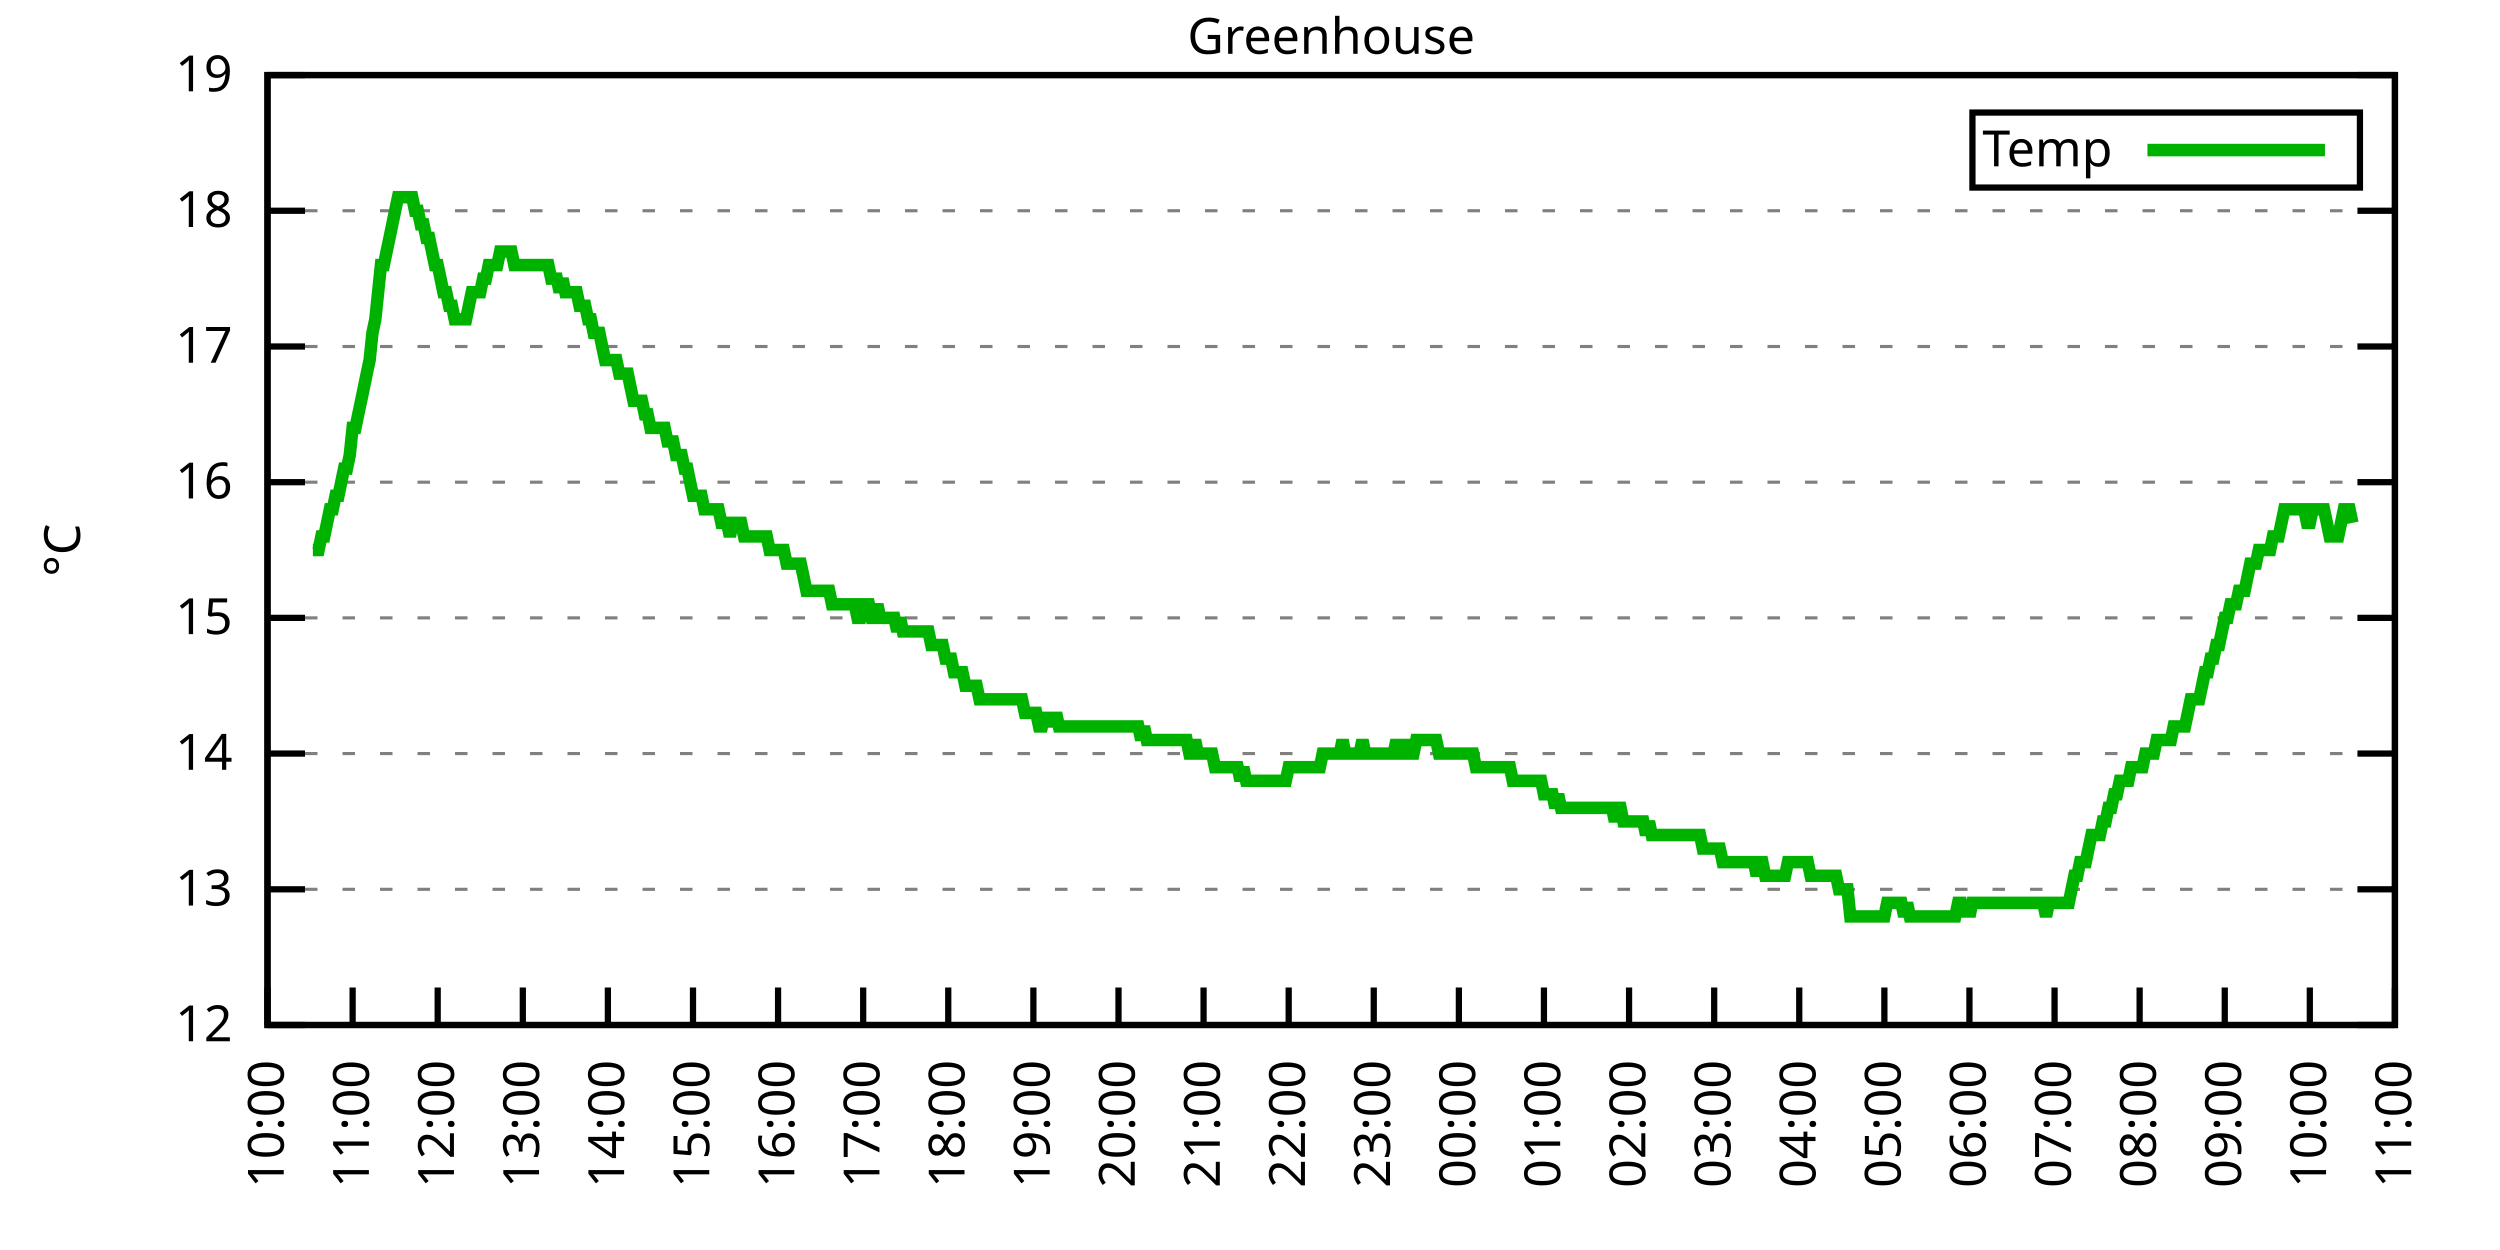
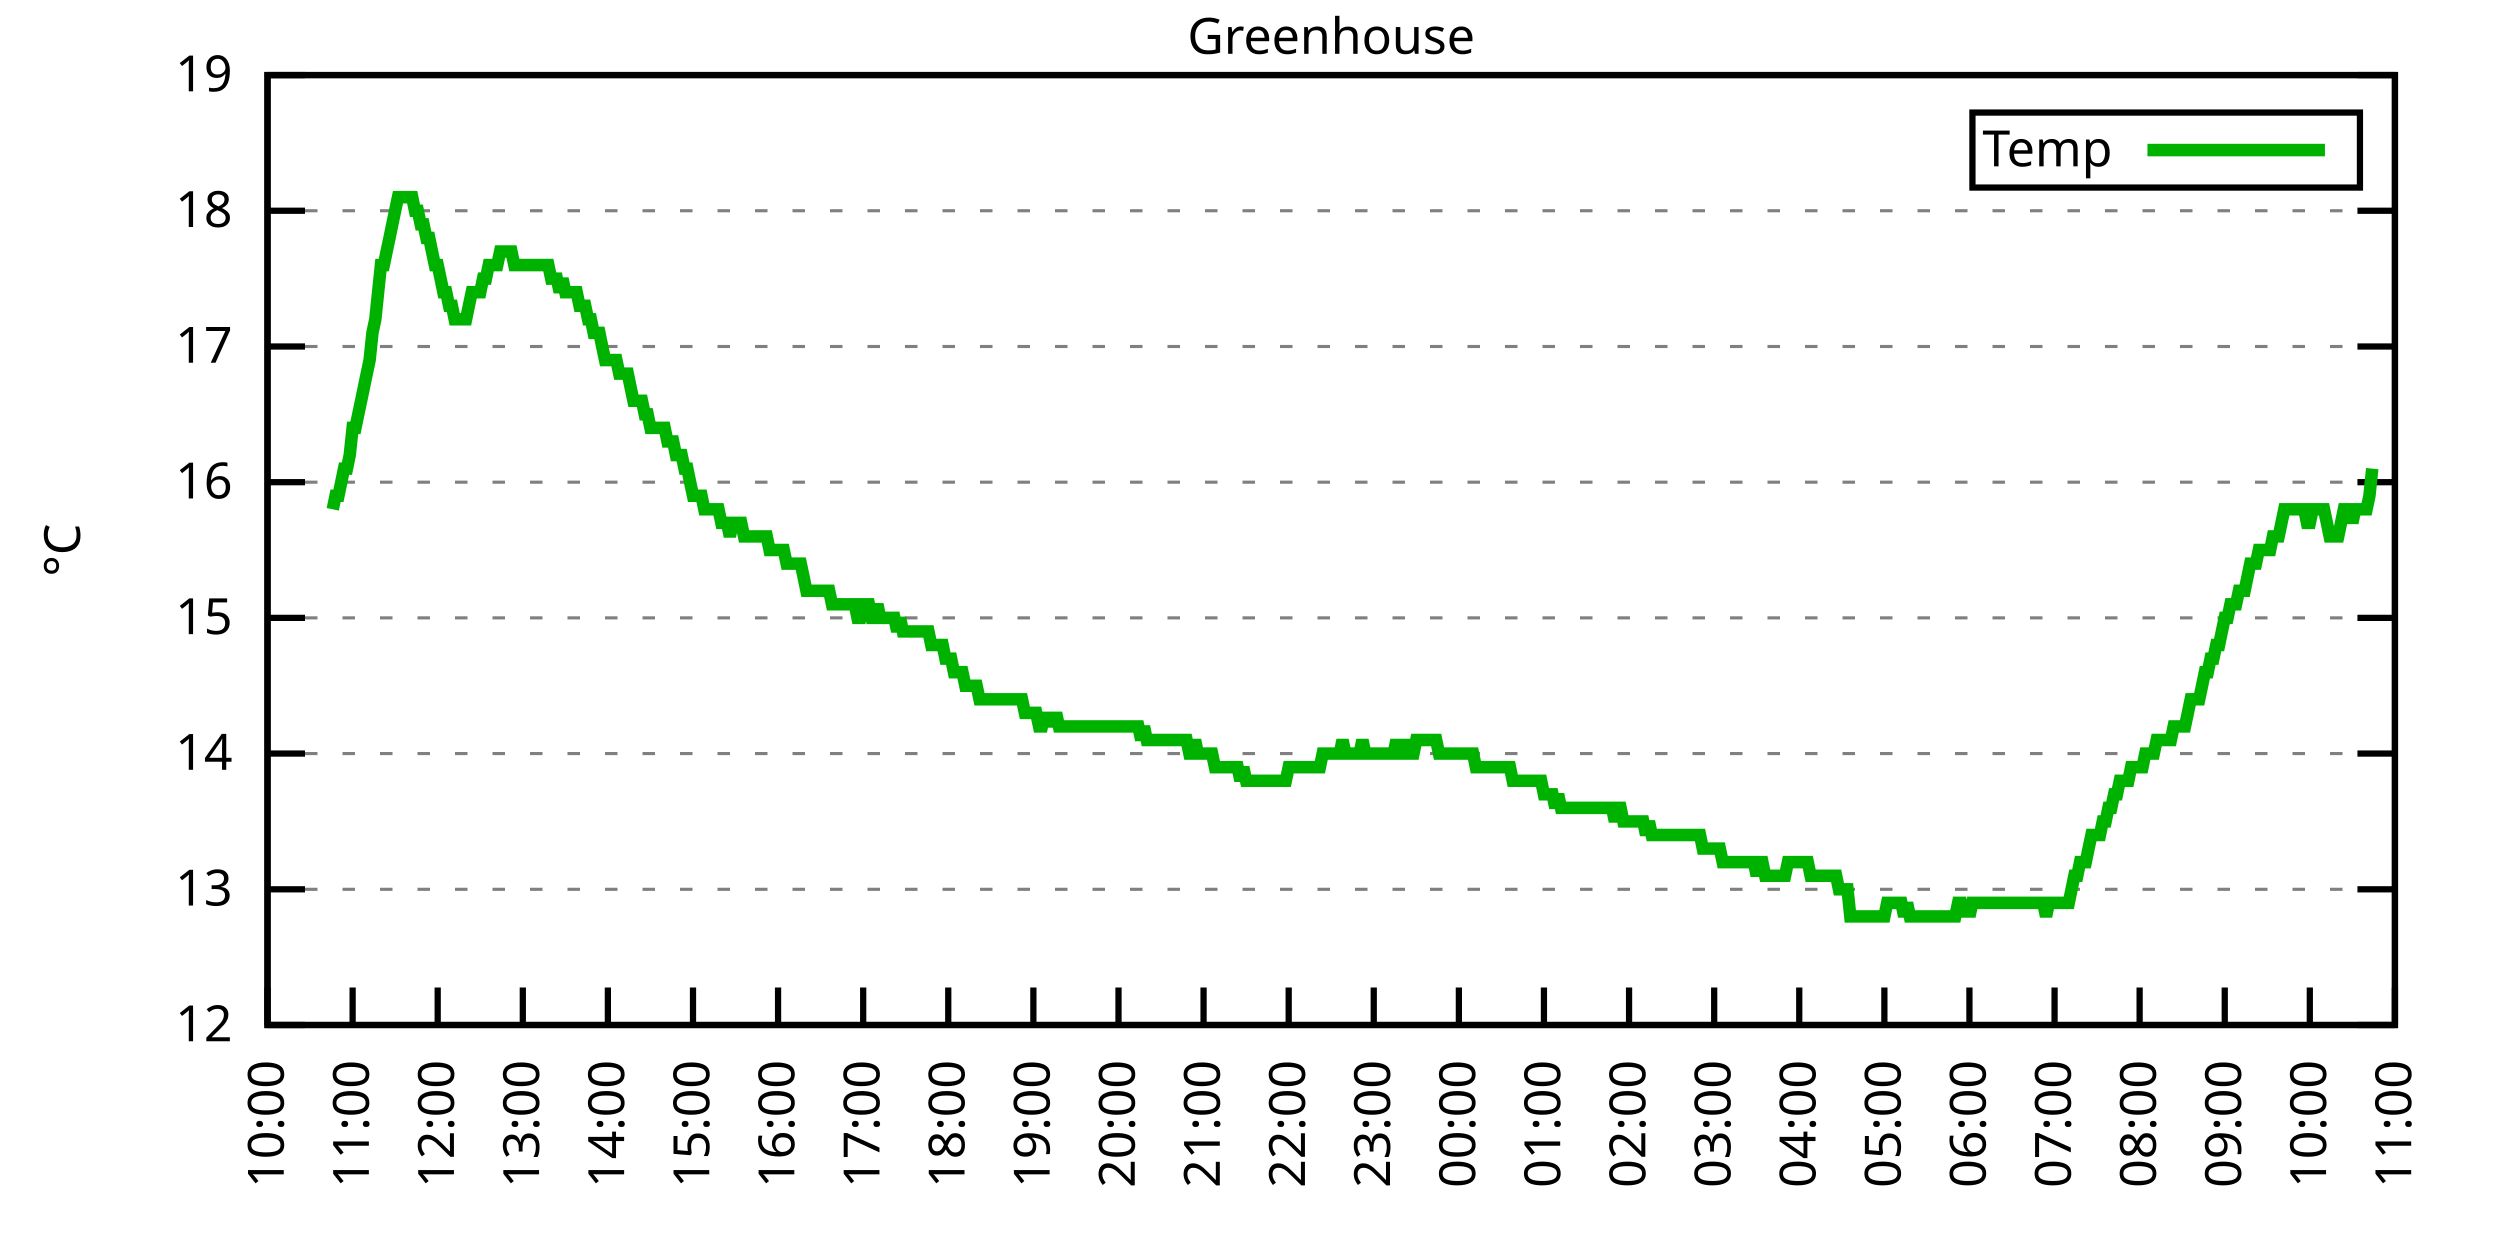
<svg xmlns="http://www.w3.org/2000/svg" xmlns:xlink="http://www.w3.org/1999/xlink" width="400" height="200" viewBox="0 0 400 200">
  <g id="gnuplot_canvas">
    <rect x="0" y="0" width="400" height="200" fill="none" />
    <defs>
      <circle id="gpDot" r="0.5" stroke-width="0.5" stroke="currentColor" />
      <path id="gpPt0" stroke-width="0.333" stroke="currentColor" d="M-1,0 h2 M0,-1 v2" />
      <path id="gpPt1" stroke-width="0.333" stroke="currentColor" d="M-1,-1 L1,1 M1,-1 L-1,1" />
      <path id="gpPt2" stroke-width="0.333" stroke="currentColor" d="M-1,0 L1,0 M0,-1 L0,1 M-1,-1 L1,1 M-1,1 L1,-1" />
      <rect id="gpPt3" stroke-width="0.333" stroke="currentColor" x="-1" y="-1" width="2" height="2" />
      <rect id="gpPt4" stroke-width="0.333" stroke="currentColor" fill="currentColor" x="-1" y="-1" width="2" height="2" />
      <circle id="gpPt5" stroke-width="0.333" stroke="currentColor" cx="0" cy="0" r="1" />
      <use xlink:href="#gpPt5" id="gpPt6" fill="currentColor" stroke="none" />
      <path id="gpPt7" stroke-width="0.333" stroke="currentColor" d="M0,-1.33 L-1.33,0.67 L1.33,0.67 z" />
      <use xlink:href="#gpPt7" id="gpPt8" fill="currentColor" stroke="none" />
      <use xlink:href="#gpPt7" id="gpPt9" stroke="currentColor" transform="rotate(180)" />
      <use xlink:href="#gpPt9" id="gpPt10" fill="currentColor" stroke="none" />
      <use xlink:href="#gpPt3" id="gpPt11" stroke="currentColor" transform="rotate(45)" />
      <use xlink:href="#gpPt11" id="gpPt12" fill="currentColor" stroke="none" />
      <path id="gpPt13" stroke-width="0.333" stroke="currentColor" d="M0,1.330 L1.265,0.411 L0.782,-1.067 L-0.782,-1.076 L-1.265,0.411 z" />
      <use xlink:href="#gpPt13" id="gpPt14" fill="currentColor" stroke="none" />
      <filter id="textbox" filterUnits="objectBoundingBox" x="0" y="0" height="1" width="1">
        <feFlood flood-color="white" flood-opacity="1" result="bgnd" />
        <feComposite in="SourceGraphic" in2="bgnd" operator="atop" />
      </filter>
      <filter id="greybox" filterUnits="objectBoundingBox" x="0" y="0" height="1" width="1">
        <feFlood flood-color="lightgrey" flood-opacity="1" result="grey" />
        <feComposite in="SourceGraphic" in2="grey" operator="atop" />
      </filter>
    </defs>
    <g fill="none" color="white" stroke="currentColor" stroke-width="1.00" stroke-linecap="butt" stroke-linejoin="miter">
</g>
    <g fill="none" color="black" stroke="currentColor" stroke-width="1.00" stroke-linecap="butt" stroke-linejoin="miter">
      <g stroke="none" shape-rendering="crispEdges">
        <polygon fill="rgb(255, 255, 255)" points="42.80,164.00 383.18,164.00 383.18,12.02 42.80,12.02 " />
      </g>
    </g>
    <g fill="none" color="black" stroke="currentColor" stroke-width="1.00" stroke-linecap="butt" stroke-linejoin="miter">
</g>
    <g fill="none" color="black" stroke="black" stroke-width="0.50" stroke-linecap="butt" stroke-linejoin="miter">
</g>
    <g fill="none" color="gray" stroke="currentColor" stroke-width="0.50" stroke-linecap="butt" stroke-linejoin="miter">
      <path stroke="gray" stroke-dasharray="2,4" class="gridline" d="M42.80,164.00 L383.19,164.00  " />
    </g>
    <g fill="none" color="gray" stroke="gray" stroke-width="1.00" stroke-linecap="butt" stroke-linejoin="miter">
</g>
    <g fill="none" color="black" stroke="currentColor" stroke-width="1.00" stroke-linecap="butt" stroke-linejoin="miter">
      <path stroke="black" d="M42.80,164.00 L48.80,164.00 M383.19,164.00 L377.19,164.00  " />
      <g transform="translate(37.20,166.60)" stroke="none" fill="black" font-family="Sans" font-size="8.00" text-anchor="end">
        <text>
          <tspan font-family="Sans"> 12</tspan>
        </text>
      </g>
    </g>
    <g fill="none" color="black" stroke="currentColor" stroke-width="1.00" stroke-linecap="butt" stroke-linejoin="miter">
</g>
    <g fill="none" color="black" stroke="black" stroke-width="0.50" stroke-linecap="butt" stroke-linejoin="miter">
</g>
    <g fill="none" color="gray" stroke="currentColor" stroke-width="0.50" stroke-linecap="butt" stroke-linejoin="miter">
      <path stroke="gray" stroke-dasharray="2,4" class="gridline" d="M42.80,142.29 L383.19,142.29  " />
    </g>
    <g fill="none" color="gray" stroke="gray" stroke-width="1.00" stroke-linecap="butt" stroke-linejoin="miter">
</g>
    <g fill="none" color="black" stroke="currentColor" stroke-width="1.00" stroke-linecap="butt" stroke-linejoin="miter">
      <path stroke="black" d="M42.80,142.29 L48.80,142.29 M383.19,142.29 L377.19,142.29  " />
      <g transform="translate(37.20,144.89)" stroke="none" fill="black" font-family="Sans" font-size="8.00" text-anchor="end">
        <text>
          <tspan font-family="Sans"> 13</tspan>
        </text>
      </g>
    </g>
    <g fill="none" color="black" stroke="currentColor" stroke-width="1.00" stroke-linecap="butt" stroke-linejoin="miter">
</g>
    <g fill="none" color="black" stroke="black" stroke-width="0.50" stroke-linecap="butt" stroke-linejoin="miter">
</g>
    <g fill="none" color="gray" stroke="currentColor" stroke-width="0.50" stroke-linecap="butt" stroke-linejoin="miter">
      <path stroke="gray" stroke-dasharray="2,4" class="gridline" d="M42.80,120.57 L383.19,120.57  " />
    </g>
    <g fill="none" color="gray" stroke="gray" stroke-width="1.00" stroke-linecap="butt" stroke-linejoin="miter">
</g>
    <g fill="none" color="black" stroke="currentColor" stroke-width="1.00" stroke-linecap="butt" stroke-linejoin="miter">
      <path stroke="black" d="M42.80,120.57 L48.80,120.57 M383.19,120.57 L377.19,120.57  " />
      <g transform="translate(37.20,123.17)" stroke="none" fill="black" font-family="Sans" font-size="8.00" text-anchor="end">
        <text>
          <tspan font-family="Sans"> 14</tspan>
        </text>
      </g>
    </g>
    <g fill="none" color="black" stroke="currentColor" stroke-width="1.00" stroke-linecap="butt" stroke-linejoin="miter">
</g>
    <g fill="none" color="black" stroke="black" stroke-width="0.50" stroke-linecap="butt" stroke-linejoin="miter">
</g>
    <g fill="none" color="gray" stroke="currentColor" stroke-width="0.50" stroke-linecap="butt" stroke-linejoin="miter">
      <path stroke="gray" stroke-dasharray="2,4" class="gridline" d="M42.80,98.86 L383.19,98.86  " />
    </g>
    <g fill="none" color="gray" stroke="gray" stroke-width="1.00" stroke-linecap="butt" stroke-linejoin="miter">
</g>
    <g fill="none" color="black" stroke="currentColor" stroke-width="1.00" stroke-linecap="butt" stroke-linejoin="miter">
      <path stroke="black" d="M42.80,98.86 L48.80,98.86 M383.19,98.86 L377.19,98.86  " />
      <g transform="translate(37.20,101.46)" stroke="none" fill="black" font-family="Sans" font-size="8.00" text-anchor="end">
        <text>
          <tspan font-family="Sans"> 15</tspan>
        </text>
      </g>
    </g>
    <g fill="none" color="black" stroke="currentColor" stroke-width="1.00" stroke-linecap="butt" stroke-linejoin="miter">
</g>
    <g fill="none" color="black" stroke="black" stroke-width="0.50" stroke-linecap="butt" stroke-linejoin="miter">
</g>
    <g fill="none" color="gray" stroke="currentColor" stroke-width="0.50" stroke-linecap="butt" stroke-linejoin="miter">
      <path stroke="gray" stroke-dasharray="2,4" class="gridline" d="M42.80,77.15 L383.19,77.15  " />
    </g>
    <g fill="none" color="gray" stroke="gray" stroke-width="1.00" stroke-linecap="butt" stroke-linejoin="miter">
</g>
    <g fill="none" color="black" stroke="currentColor" stroke-width="1.00" stroke-linecap="butt" stroke-linejoin="miter">
      <path stroke="black" d="M42.80,77.15 L48.80,77.15 M383.19,77.15 L377.19,77.15  " />
      <g transform="translate(37.20,79.75)" stroke="none" fill="black" font-family="Sans" font-size="8.00" text-anchor="end">
        <text>
          <tspan font-family="Sans"> 16</tspan>
        </text>
      </g>
    </g>
    <g fill="none" color="black" stroke="currentColor" stroke-width="1.00" stroke-linecap="butt" stroke-linejoin="miter">
</g>
    <g fill="none" color="black" stroke="black" stroke-width="0.50" stroke-linecap="butt" stroke-linejoin="miter">
</g>
    <g fill="none" color="gray" stroke="currentColor" stroke-width="0.50" stroke-linecap="butt" stroke-linejoin="miter">
      <path stroke="gray" stroke-dasharray="2,4" class="gridline" d="M42.80,55.44 L383.19,55.44  " />
    </g>
    <g fill="none" color="gray" stroke="gray" stroke-width="1.00" stroke-linecap="butt" stroke-linejoin="miter">
</g>
    <g fill="none" color="black" stroke="currentColor" stroke-width="1.00" stroke-linecap="butt" stroke-linejoin="miter">
      <path stroke="black" d="M42.80,55.44 L48.80,55.44 M383.19,55.44 L377.19,55.44  " />
      <g transform="translate(37.20,58.04)" stroke="none" fill="black" font-family="Sans" font-size="8.00" text-anchor="end">
        <text>
          <tspan font-family="Sans"> 17</tspan>
        </text>
      </g>
    </g>
    <g fill="none" color="black" stroke="currentColor" stroke-width="1.00" stroke-linecap="butt" stroke-linejoin="miter">
</g>
    <g fill="none" color="black" stroke="black" stroke-width="0.50" stroke-linecap="butt" stroke-linejoin="miter">
</g>
    <g fill="none" color="gray" stroke="currentColor" stroke-width="0.50" stroke-linecap="butt" stroke-linejoin="miter">
      <path stroke="gray" stroke-dasharray="2,4" class="gridline" d="M42.80,33.72 L383.19,33.72  " />
    </g>
    <g fill="none" color="gray" stroke="gray" stroke-width="1.00" stroke-linecap="butt" stroke-linejoin="miter">
</g>
    <g fill="none" color="black" stroke="currentColor" stroke-width="1.00" stroke-linecap="butt" stroke-linejoin="miter">
      <path stroke="black" d="M42.80,33.72 L48.80,33.72 M383.19,33.72 L377.19,33.72  " />
      <g transform="translate(37.20,36.32)" stroke="none" fill="black" font-family="Sans" font-size="8.00" text-anchor="end">
        <text>
          <tspan font-family="Sans"> 18</tspan>
        </text>
      </g>
    </g>
    <g fill="none" color="black" stroke="currentColor" stroke-width="1.00" stroke-linecap="butt" stroke-linejoin="miter">
</g>
    <g fill="none" color="black" stroke="black" stroke-width="0.50" stroke-linecap="butt" stroke-linejoin="miter">
</g>
    <g fill="none" color="gray" stroke="currentColor" stroke-width="0.50" stroke-linecap="butt" stroke-linejoin="miter">
      <path stroke="gray" stroke-dasharray="2,4" class="gridline" d="M42.80,12.01 L383.19,12.01  " />
    </g>
    <g fill="none" color="gray" stroke="gray" stroke-width="1.00" stroke-linecap="butt" stroke-linejoin="miter">
</g>
    <g fill="none" color="black" stroke="currentColor" stroke-width="1.00" stroke-linecap="butt" stroke-linejoin="miter">
      <path stroke="black" d="M42.80,12.01 L48.80,12.01 M383.19,12.01 L377.19,12.01  " />
      <g transform="translate(37.20,14.61)" stroke="none" fill="black" font-family="Sans" font-size="8.00" text-anchor="end">
        <text>
          <tspan font-family="Sans"> 19</tspan>
        </text>
      </g>
    </g>
    <g fill="none" color="black" stroke="currentColor" stroke-width="1.00" stroke-linecap="butt" stroke-linejoin="miter">
      <path stroke="black" d="M42.80,164.00 L42.80,158.00  " />
      <g transform="translate(45.40,169.60) rotate(270.00)" stroke="none" fill="black" font-family="Sans" font-size="8.00" text-anchor="end">
        <text>
          <tspan font-family="Sans">10:00</tspan>
        </text>
      </g>
    </g>
    <g fill="none" color="black" stroke="currentColor" stroke-width="1.00" stroke-linecap="butt" stroke-linejoin="miter">
      <path stroke="black" d="M56.42,164.00 L56.42,158.00  " />
      <g transform="translate(59.02,169.60) rotate(270.00)" stroke="none" fill="black" font-family="Sans" font-size="8.00" text-anchor="end">
        <text>
          <tspan font-family="Sans">11:00</tspan>
        </text>
      </g>
    </g>
    <g fill="none" color="black" stroke="currentColor" stroke-width="1.00" stroke-linecap="butt" stroke-linejoin="miter">
      <path stroke="black" d="M70.03,164.00 L70.03,158.00  " />
      <g transform="translate(72.63,169.60) rotate(270.00)" stroke="none" fill="black" font-family="Sans" font-size="8.00" text-anchor="end">
        <text>
          <tspan font-family="Sans">12:00</tspan>
        </text>
      </g>
    </g>
    <g fill="none" color="black" stroke="currentColor" stroke-width="1.00" stroke-linecap="butt" stroke-linejoin="miter">
      <path stroke="black" d="M83.65,164.00 L83.65,158.00  " />
      <g transform="translate(86.25,169.60) rotate(270.00)" stroke="none" fill="black" font-family="Sans" font-size="8.00" text-anchor="end">
        <text>
          <tspan font-family="Sans">13:00</tspan>
        </text>
      </g>
    </g>
    <g fill="none" color="black" stroke="currentColor" stroke-width="1.00" stroke-linecap="butt" stroke-linejoin="miter">
      <path stroke="black" d="M97.26,164.00 L97.26,158.00  " />
      <g transform="translate(99.86,169.60) rotate(270.00)" stroke="none" fill="black" font-family="Sans" font-size="8.00" text-anchor="end">
        <text>
          <tspan font-family="Sans">14:00</tspan>
        </text>
      </g>
    </g>
    <g fill="none" color="black" stroke="currentColor" stroke-width="1.00" stroke-linecap="butt" stroke-linejoin="miter">
      <path stroke="black" d="M110.88,164.00 L110.88,158.00  " />
      <g transform="translate(113.48,169.60) rotate(270.00)" stroke="none" fill="black" font-family="Sans" font-size="8.00" text-anchor="end">
        <text>
          <tspan font-family="Sans">15:00</tspan>
        </text>
      </g>
    </g>
    <g fill="none" color="black" stroke="currentColor" stroke-width="1.00" stroke-linecap="butt" stroke-linejoin="miter">
      <path stroke="black" d="M124.49,164.00 L124.49,158.00  " />
      <g transform="translate(127.09,169.60) rotate(270.00)" stroke="none" fill="black" font-family="Sans" font-size="8.00" text-anchor="end">
        <text>
          <tspan font-family="Sans">16:00</tspan>
        </text>
      </g>
    </g>
    <g fill="none" color="black" stroke="currentColor" stroke-width="1.00" stroke-linecap="butt" stroke-linejoin="miter">
      <path stroke="black" d="M138.11,164.00 L138.11,158.00  " />
      <g transform="translate(140.71,169.60) rotate(270.00)" stroke="none" fill="black" font-family="Sans" font-size="8.00" text-anchor="end">
        <text>
          <tspan font-family="Sans">17:00</tspan>
        </text>
      </g>
    </g>
    <g fill="none" color="black" stroke="currentColor" stroke-width="1.00" stroke-linecap="butt" stroke-linejoin="miter">
      <path stroke="black" d="M151.72,164.00 L151.72,158.00  " />
      <g transform="translate(154.32,169.60) rotate(270.00)" stroke="none" fill="black" font-family="Sans" font-size="8.00" text-anchor="end">
        <text>
          <tspan font-family="Sans">18:00</tspan>
        </text>
      </g>
    </g>
    <g fill="none" color="black" stroke="currentColor" stroke-width="1.00" stroke-linecap="butt" stroke-linejoin="miter">
      <path stroke="black" d="M165.34,164.00 L165.34,158.00  " />
      <g transform="translate(167.94,169.60) rotate(270.00)" stroke="none" fill="black" font-family="Sans" font-size="8.00" text-anchor="end">
        <text>
          <tspan font-family="Sans">19:00</tspan>
        </text>
      </g>
    </g>
    <g fill="none" color="black" stroke="currentColor" stroke-width="1.00" stroke-linecap="butt" stroke-linejoin="miter">
      <path stroke="black" d="M178.96,164.00 L178.96,158.00  " />
      <g transform="translate(181.56,169.60) rotate(270.00)" stroke="none" fill="black" font-family="Sans" font-size="8.00" text-anchor="end">
        <text>
          <tspan font-family="Sans">20:00</tspan>
        </text>
      </g>
    </g>
    <g fill="none" color="black" stroke="currentColor" stroke-width="1.00" stroke-linecap="butt" stroke-linejoin="miter">
      <path stroke="black" d="M192.57,164.00 L192.57,158.00  " />
      <g transform="translate(195.17,169.60) rotate(270.00)" stroke="none" fill="black" font-family="Sans" font-size="8.00" text-anchor="end">
        <text>
          <tspan font-family="Sans">21:00</tspan>
        </text>
      </g>
    </g>
    <g fill="none" color="black" stroke="currentColor" stroke-width="1.00" stroke-linecap="butt" stroke-linejoin="miter">
      <path stroke="black" d="M206.19,164.00 L206.19,158.00  " />
      <g transform="translate(208.79,169.60) rotate(270.00)" stroke="none" fill="black" font-family="Sans" font-size="8.00" text-anchor="end">
        <text>
          <tspan font-family="Sans">22:00</tspan>
        </text>
      </g>
    </g>
    <g fill="none" color="black" stroke="currentColor" stroke-width="1.00" stroke-linecap="butt" stroke-linejoin="miter">
      <path stroke="black" d="M219.80,164.00 L219.80,158.00  " />
      <g transform="translate(222.40,169.60) rotate(270.00)" stroke="none" fill="black" font-family="Sans" font-size="8.00" text-anchor="end">
        <text>
          <tspan font-family="Sans">23:00</tspan>
        </text>
      </g>
    </g>
    <g fill="none" color="black" stroke="currentColor" stroke-width="1.00" stroke-linecap="butt" stroke-linejoin="miter">
      <path stroke="black" d="M233.42,164.00 L233.42,158.00  " />
      <g transform="translate(236.02,169.60) rotate(270.00)" stroke="none" fill="black" font-family="Sans" font-size="8.00" text-anchor="end">
        <text>
          <tspan font-family="Sans">00:00</tspan>
        </text>
      </g>
    </g>
    <g fill="none" color="black" stroke="currentColor" stroke-width="1.00" stroke-linecap="butt" stroke-linejoin="miter">
      <path stroke="black" d="M247.03,164.00 L247.03,158.00  " />
      <g transform="translate(249.63,169.60) rotate(270.00)" stroke="none" fill="black" font-family="Sans" font-size="8.00" text-anchor="end">
        <text>
          <tspan font-family="Sans">01:00</tspan>
        </text>
      </g>
    </g>
    <g fill="none" color="black" stroke="currentColor" stroke-width="1.00" stroke-linecap="butt" stroke-linejoin="miter">
      <path stroke="black" d="M260.65,164.00 L260.65,158.00  " />
      <g transform="translate(263.25,169.60) rotate(270.00)" stroke="none" fill="black" font-family="Sans" font-size="8.00" text-anchor="end">
        <text>
          <tspan font-family="Sans">02:00</tspan>
        </text>
      </g>
    </g>
    <g fill="none" color="black" stroke="currentColor" stroke-width="1.00" stroke-linecap="butt" stroke-linejoin="miter">
      <path stroke="black" d="M274.27,164.00 L274.27,158.00  " />
      <g transform="translate(276.87,169.60) rotate(270.00)" stroke="none" fill="black" font-family="Sans" font-size="8.00" text-anchor="end">
        <text>
          <tspan font-family="Sans">03:00</tspan>
        </text>
      </g>
    </g>
    <g fill="none" color="black" stroke="currentColor" stroke-width="1.00" stroke-linecap="butt" stroke-linejoin="miter">
      <path stroke="black" d="M287.88,164.00 L287.88,158.00  " />
      <g transform="translate(290.48,169.60) rotate(270.00)" stroke="none" fill="black" font-family="Sans" font-size="8.00" text-anchor="end">
        <text>
          <tspan font-family="Sans">04:00</tspan>
        </text>
      </g>
    </g>
    <g fill="none" color="black" stroke="currentColor" stroke-width="1.00" stroke-linecap="butt" stroke-linejoin="miter">
      <path stroke="black" d="M301.50,164.00 L301.50,158.00  " />
      <g transform="translate(304.10,169.60) rotate(270.00)" stroke="none" fill="black" font-family="Sans" font-size="8.00" text-anchor="end">
        <text>
          <tspan font-family="Sans">05:00</tspan>
        </text>
      </g>
    </g>
    <g fill="none" color="black" stroke="currentColor" stroke-width="1.00" stroke-linecap="butt" stroke-linejoin="miter">
      <path stroke="black" d="M315.11,164.00 L315.11,158.00  " />
      <g transform="translate(317.71,169.60) rotate(270.00)" stroke="none" fill="black" font-family="Sans" font-size="8.00" text-anchor="end">
        <text>
          <tspan font-family="Sans">06:00</tspan>
        </text>
      </g>
    </g>
    <g fill="none" color="black" stroke="currentColor" stroke-width="1.00" stroke-linecap="butt" stroke-linejoin="miter">
      <path stroke="black" d="M328.73,164.00 L328.73,158.00  " />
      <g transform="translate(331.33,169.60) rotate(270.00)" stroke="none" fill="black" font-family="Sans" font-size="8.00" text-anchor="end">
        <text>
          <tspan font-family="Sans">07:00</tspan>
        </text>
      </g>
    </g>
    <g fill="none" color="black" stroke="currentColor" stroke-width="1.00" stroke-linecap="butt" stroke-linejoin="miter">
      <path stroke="black" d="M342.34,164.00 L342.34,158.00  " />
      <g transform="translate(344.94,169.60) rotate(270.00)" stroke="none" fill="black" font-family="Sans" font-size="8.00" text-anchor="end">
        <text>
          <tspan font-family="Sans">08:00</tspan>
        </text>
      </g>
    </g>
    <g fill="none" color="black" stroke="currentColor" stroke-width="1.00" stroke-linecap="butt" stroke-linejoin="miter">
      <path stroke="black" d="M355.96,164.00 L355.96,158.00  " />
      <g transform="translate(358.56,169.60) rotate(270.00)" stroke="none" fill="black" font-family="Sans" font-size="8.00" text-anchor="end">
        <text>
          <tspan font-family="Sans">09:00</tspan>
        </text>
      </g>
    </g>
    <g fill="none" color="black" stroke="currentColor" stroke-width="1.00" stroke-linecap="butt" stroke-linejoin="miter">
      <path stroke="black" d="M369.57,164.00 L369.57,158.00  " />
      <g transform="translate(372.17,169.60) rotate(270.00)" stroke="none" fill="black" font-family="Sans" font-size="8.00" text-anchor="end">
        <text>
          <tspan font-family="Sans">10:00</tspan>
        </text>
      </g>
    </g>
    <g fill="none" color="black" stroke="currentColor" stroke-width="1.00" stroke-linecap="butt" stroke-linejoin="miter">
      <path stroke="black" d="M383.19,164.00 L383.19,158.00  " />
      <g transform="translate(385.79,169.60) rotate(270.00)" stroke="none" fill="black" font-family="Sans" font-size="8.00" text-anchor="end">
        <text>
          <tspan font-family="Sans">11:00</tspan>
        </text>
      </g>
    </g>
    <g fill="none" color="black" stroke="currentColor" stroke-width="1.00" stroke-linecap="butt" stroke-linejoin="miter">
</g>
    <g fill="none" color="black" stroke="currentColor" stroke-width="1.00" stroke-linecap="butt" stroke-linejoin="miter">
      <path stroke="black" d="M42.80,12.01 L42.80,164.00 L383.19,164.00 L383.19,12.01 L42.80,12.01 Z  " />
    </g>
    <g fill="none" color="black" stroke="currentColor" stroke-width="1.00" stroke-linecap="butt" stroke-linejoin="miter">
</g>
    <g fill="none" color="black" stroke="currentColor" stroke-width="1.00" stroke-linecap="butt" stroke-linejoin="miter">
      <path stroke="black" d="M315.59,30.01 L315.59,18.01 L377.59,18.01 L377.59,30.01 L315.59,30.01 Z  " />
    </g>
    <g id="Greenhouse_plot_1">
      <g fill="none" color="white" stroke="black" stroke-width="2.00" stroke-linecap="butt" stroke-linejoin="miter">
</g>
      <g fill="none" color="black" stroke="currentColor" stroke-width="2.00" stroke-linecap="butt" stroke-linejoin="miter">
        <g transform="translate(337.99,26.61)" stroke="none" fill="black" font-family="Sans" font-size="8.00" text-anchor="end">
          <text>
            <tspan font-family="Sans">Temp</tspan>
          </text>
        </g>
      </g>
      <g fill="none" color="black" stroke="currentColor" stroke-width="2.00" stroke-linecap="butt" stroke-linejoin="miter">
-         <path stroke="rgb(  0, 178,   0)" d="M343.59,24.01 L371.99,24.01 M50.06,88.00 L50.52,88.00 L50.97,88.00 L51.42,85.83 L51.88,85.83 L52.33,83.66   L52.78,81.49 L53.24,81.49 L53.69,79.32 L54.15,79.32 L54.60,77.15 L55.05,74.98 L55.51,74.98 L55.96,72.81   L56.42,68.46 L56.87,68.46 L57.32,66.29 L57.78,64.12 L58.23,61.95 L58.68,59.78 L59.14,57.61 L59.59,53.26   L60.05,51.09 L60.50,46.75 L60.95,42.41 L61.41,42.41 L61.86,40.24 L62.32,38.07 L62.77,35.89 L63.22,33.72   L63.68,31.55 L64.13,31.55 L64.58,31.55 L65.04,31.55 L65.49,31.55 L65.95,31.55 L66.40,33.72 L66.85,33.72   L67.31,35.89 L67.76,35.89 L68.22,38.07 L68.67,38.07 L69.12,40.24 L69.58,42.41 L70.03,42.41 L70.49,44.58   L70.94,46.75 L71.39,46.75 L71.85,48.92 L72.30,48.92 L72.75,51.09 L73.21,51.09 L73.66,51.09 L74.12,51.09   L74.57,51.09 L75.02,48.92 L75.48,46.75 L75.93,46.75 L76.39,46.75 L76.84,46.75 L77.29,44.58 L77.75,44.58   L78.20,42.41 L78.65,42.41 L79.11,42.41 L79.56,42.41 L80.02,40.24 L80.47,40.24 L80.92,40.24 L81.38,40.24   L81.83,40.24 L82.29,42.41 L82.74,42.41 L83.19,42.41 L83.65,42.41 L84.10,42.41 L84.55,42.41 L85.01,42.41   L85.46,42.41 L85.92,42.41 L86.37,42.41 L86.82,42.41 L87.28,42.41 L87.73,42.41 L88.19,44.58 L88.64,44.58   L89.09,44.58 L89.55,46.75 L90.00,44.58 L90.45,46.75 L90.91,46.75 L91.36,46.75 L91.82,46.75 L92.27,46.75   L92.72,48.92 L93.18,48.92 L93.63,48.92 L94.09,51.09 L94.54,51.09 L94.99,53.26 L95.45,53.26 L95.90,53.26   L96.35,55.44 L96.81,57.61 L97.26,57.61 L97.72,57.61 L98.17,57.61 L98.62,57.61 L99.08,59.78 L99.53,59.78   L99.99,59.78 L100.44,59.78 L100.89,61.95 L101.35,64.12 L101.80,64.12 L102.25,64.12 L102.71,64.12 L103.16,66.29   L103.62,66.29 L104.07,68.46 L104.52,68.46 L104.98,68.46 L105.43,68.46 L105.89,68.46 L106.34,68.46 L106.79,70.63   L107.25,70.63 L107.70,70.63 L108.15,72.81 L108.61,72.81 L109.06,72.81 L109.52,74.98 L109.97,74.98 L110.42,77.15   L110.88,79.32 L111.33,79.32 L111.79,79.32 L112.24,79.32 L112.69,81.49 L113.15,81.49 L113.60,81.49 L114.05,81.49   L114.51,81.49 L114.96,81.49 L115.42,83.66 L115.87,83.66 L116.32,83.66 L116.78,85.83 L117.23,83.66 L117.69,83.66   L118.14,83.66 L118.59,83.66 L119.05,85.83 L119.50,85.83 L119.96,85.83 L120.41,85.83 L120.86,85.83 L121.32,85.83   L121.77,85.83 L122.22,85.83 L122.68,85.83 L123.13,88.00 L123.59,88.00 L124.04,88.00 L124.49,88.00 L124.95,88.00   L125.40,88.00 L125.86,90.18 L126.31,90.18 L126.76,90.18 L127.22,90.18 L127.67,90.18 L128.12,90.18 L128.58,92.35   L129.03,94.52 L129.49,94.52 L129.94,94.52 L130.39,94.52 L130.85,94.52 L131.30,94.52 L131.76,94.52 L132.21,94.52   L132.66,94.52 L133.12,96.69 L133.57,96.69 L134.02,96.69 L134.48,96.69 L134.93,96.69 L135.39,96.69 L135.84,96.69   L136.29,96.69 L136.75,96.69 L137.20,98.86 L137.66,98.86 L138.11,96.69 L138.56,96.69 L139.02,96.69 L139.47,98.86   L139.92,98.86 L140.38,96.69 L140.83,98.86 L141.29,98.86 L141.74,98.86 L142.19,98.86 L142.65,98.86 L143.10,98.86   L143.56,101.03 L144.01,98.86 L144.46,101.03 L144.92,101.03 L145.37,101.03 L145.82,101.03 L146.28,101.03 L146.73,101.03   L147.19,101.03 L147.64,101.03 L148.09,101.03 L148.55,101.03 L149.00,103.20 L149.46,103.20 L149.91,103.20 L150.36,103.20   L150.82,103.20 L151.27,105.38 L151.72,105.38 L152.18,105.38 L152.63,107.55 L153.09,107.55 L153.54,107.55 L153.99,107.55   L154.45,109.72 L154.90,109.72 L155.36,109.72 L155.81,109.72 L156.26,109.72 L156.72,111.89 L157.17,111.89 L157.62,111.89   L158.08,111.89 L158.53,111.89 L158.99,111.89 L159.44,111.89 L159.89,111.89 L160.35,111.89 L160.80,111.89 L161.26,111.89   L161.71,111.89 L162.16,111.89 L162.62,111.89 L163.07,111.89 L163.52,111.89 L163.98,114.06 L164.43,114.06 L164.89,114.06   L165.34,114.06 L165.79,114.06 L166.25,116.23 L166.70,116.23 L167.16,114.06 L167.61,116.23 L168.06,114.06 L168.52,116.23   L168.97,114.06 L169.43,116.23 L169.88,116.23 L170.33,116.23 L170.79,116.23 L171.24,116.23 L171.69,116.23 L172.15,116.23   L172.60,116.23 L173.06,116.23 L173.51,116.23 L173.96,116.23 L174.42,116.23 L174.87,116.23 L175.33,116.23 L175.78,116.23   L176.23,116.23 L176.69,116.23 L177.14,116.23 L177.59,116.23 L178.05,116.23 L178.50,116.23 L178.96,116.23 L179.41,116.23   L179.86,116.23 L180.32,116.23 L180.77,116.23 L181.23,116.23 L181.68,116.23 L182.13,116.23 L182.59,118.40 L183.04,116.23   L183.49,118.40 L183.95,118.40 L184.40,118.40 L184.86,118.40 L185.31,118.40 L185.76,118.40 L186.22,118.40 L186.67,118.40   L187.13,118.40 L187.58,118.40 L188.03,118.40 L188.49,118.40 L188.94,118.40 L189.39,118.40 L189.85,118.40 L190.30,120.57   L190.76,120.57 L191.21,118.40 L191.66,120.57 L192.12,120.57 L192.57,120.57 L193.03,120.57 L193.48,120.57 L193.93,120.57   L194.39,122.75 L194.84,122.75 L195.29,122.75 L195.75,122.75 L196.20,122.75 L196.66,122.75 L197.11,122.75 L197.56,122.75   L198.02,122.75 L198.47,124.92 L198.93,122.75 L199.38,124.92 L199.83,124.92 L200.29,124.92 L200.74,124.92 L201.19,124.92   L201.65,124.92 L202.10,124.92 L202.56,124.92 L203.01,124.92 L203.46,124.92 L203.92,124.92 L204.37,124.92 L204.83,124.92   L205.28,124.92 L205.73,124.92 L206.19,122.75 L206.64,122.75 L207.09,122.75 L207.55,122.75 L208.00,122.75 L208.46,122.75   L208.91,122.75 L209.36,122.75 L209.82,122.75 L210.27,122.75 L210.73,122.75 L211.18,122.75 L211.63,120.57 L212.09,120.57   L212.54,120.57 L213.00,120.57 L213.45,120.57 L213.90,120.57 L214.36,120.57 L214.81,118.40 L215.26,120.57 L215.72,120.57   L216.17,120.57 L216.63,120.57 L217.08,120.57 L217.53,120.57 L217.99,118.40 L218.44,120.57 L218.90,120.57 L219.35,120.57   L219.80,120.57 L220.26,120.57 L220.71,120.57 L221.16,120.57 L221.62,120.57 L222.07,120.57 L222.53,120.57 L222.98,120.57   L223.43,118.40 L223.89,120.57 L224.34,120.57 L224.80,120.57 L225.25,118.40 L225.70,120.57 L226.16,120.57 L226.61,118.40   L227.06,118.40 L227.52,118.40 L227.97,118.40 L228.43,118.40 L228.88,118.40 L229.33,118.40 L229.79,118.40 L230.24,120.57   L230.70,120.57 L231.15,120.57 L231.60,120.57 L232.06,120.57 L232.51,120.57 L232.96,120.57 L233.42,120.57 L233.87,120.57   L234.33,120.57 L234.78,120.57 L235.23,120.57 L235.69,120.57 L236.14,122.75 L236.60,122.75 L237.05,122.75 L237.50,122.75   L237.96,122.75 L238.41,122.75 L238.86,122.75 L239.32,122.75 L239.77,122.75 L240.23,122.75 L240.68,122.75 L241.13,122.75   L241.59,122.75 L242.04,124.92 L242.50,124.92 L242.95,124.92 L243.40,124.92 L243.86,124.92 L244.31,124.92 L244.76,124.92   L245.22,124.92 L245.67,124.92 L246.13,124.92 L246.58,124.92 L247.03,127.09 L247.49,127.09 L247.94,127.09 L248.40,127.09   L248.85,129.26 L249.30,127.09 L249.76,129.26 L250.21,129.26 L250.66,129.26 L251.12,129.26 L251.57,129.26 L252.03,129.26   L252.48,129.26 L252.93,129.26 L253.39,129.26 L253.84,129.26 L254.30,129.26 L254.75,129.26 L255.20,129.26 L255.66,129.26   L256.11,129.26 L256.56,129.26 L257.02,129.26 L257.47,129.26 L257.93,129.26 L258.38,131.43 L258.83,129.26 L259.29,129.26   L259.74,131.43 L260.20,131.43 L260.65,131.43 L261.10,131.43 L261.56,131.43 L262.01,131.43 L262.47,131.43 L262.92,131.43   L263.37,133.60 L263.83,131.43 L264.28,133.60 L264.73,133.60 L265.19,133.60 L265.64,133.60 L266.10,133.60 L266.55,133.60   L267.00,133.60 L267.46,133.60 L267.91,133.60 L268.37,133.60 L268.82,133.60 L269.27,133.60 L269.73,133.60 L270.18,133.60   L270.63,133.60 L271.09,133.60 L271.54,133.60 L272.00,133.60 L272.45,135.77 L272.90,135.77 L273.36,135.77 L273.81,135.77   L274.27,135.77 L274.72,135.77 L275.17,135.77 L275.63,137.94 L276.08,137.94 L276.53,137.94 L276.99,137.94 L277.44,137.94   L277.90,137.94 L278.35,137.94 L278.80,137.94 L279.26,137.94 L279.71,137.94 L280.17,137.94 L280.62,137.94 L281.07,140.12   L281.53,137.94 L281.98,137.94 L282.43,140.12 L282.89,140.12 L283.34,140.12 L283.80,140.12 L284.25,140.12 L284.70,140.12   L285.16,140.12 L285.61,140.12 L286.07,137.94 L286.52,137.94 L286.97,137.94 L287.43,137.94 L287.88,137.94 L288.33,137.94   L288.79,137.94 L289.24,137.94 L289.70,140.12 L290.15,140.12 L290.60,140.12 L291.06,140.12 L291.51,140.12 L291.97,140.12   L292.42,140.12 L292.87,140.12 L293.33,140.12 L293.78,140.12 L294.23,142.29 L294.69,142.29 L295.14,142.29 L295.60,142.29   L296.05,146.63 L296.50,146.63 L296.96,146.63 L297.41,146.63 L297.87,146.63 L298.32,146.63 L298.77,146.63 L299.23,146.63   L299.68,146.63 L300.13,146.63 L300.59,146.63 L301.04,146.63 L301.50,146.63 L301.95,144.46 L302.40,144.46 L302.86,144.46   L303.31,144.46 L303.77,144.46 L304.22,144.46 L304.67,146.63 L305.13,144.46 L305.58,146.63 L306.03,146.63 L306.49,146.63   L306.94,146.63 L307.40,146.63 L307.85,146.63 L308.30,146.63 L308.76,146.63 L309.21,146.63 L309.67,146.63 L310.12,146.63   L310.57,146.63 L311.03,146.63 L311.48,146.63 L311.94,146.63 L312.39,146.63 L312.84,146.63 L313.30,144.46 L313.75,144.46   L314.20,146.63 L314.66,144.46 L315.11,146.63 L315.57,144.46 L316.02,144.46 L316.47,144.46 L316.93,144.46 L317.38,144.46   L317.84,144.46 L318.29,144.46 L318.74,144.46 L319.20,144.46 L319.65,144.46 L320.10,144.46 L320.56,144.46 L321.01,144.46   L321.47,144.46 L321.92,144.46 L322.37,144.46 L322.83,144.46 L323.28,144.46 L323.74,144.46 L324.19,144.46 L324.64,144.46   L325.10,144.46 L325.55,144.46 L326.00,144.46 L326.46,144.46 L326.91,144.46 L327.37,146.63 L327.82,144.46 L328.27,144.46   L328.73,144.46 L329.18,144.46 L329.64,144.46 L330.09,144.46 L330.54,144.46 L331.00,144.46 L331.45,142.29 L331.90,140.12   L332.36,140.12 L332.81,137.94 L333.27,137.94 L333.72,137.94 L334.17,135.77 L334.63,133.60 L335.08,133.60 L335.54,133.60   L335.99,133.60 L336.44,131.43 L336.90,131.43 L337.35,129.26 L337.80,129.26 L338.26,127.09 L338.71,127.09 L339.17,124.92   L339.62,124.92 L340.07,124.92 L340.53,124.92 L340.98,122.75 L341.44,122.75 L341.89,122.75 L342.34,122.75 L342.80,122.75   L343.25,120.57 L343.70,120.57 L344.16,120.57 L344.61,120.57 L345.07,118.40 L345.52,118.40 L345.97,118.40 L346.43,118.40   L346.88,118.40 L347.34,118.40 L347.79,116.23 L348.24,116.23 L348.70,116.23 L349.15,116.23 L349.60,116.23 L350.06,114.06   L350.51,111.89 L350.97,111.89 L351.42,111.89 L351.87,111.89 L352.33,109.72 L352.78,107.55 L353.24,107.55 L353.69,105.38   L354.14,105.38 L354.60,103.20 L355.05,103.20 L355.50,101.03 L355.96,98.86 L356.41,98.86 L356.87,96.69 L357.32,96.69   L357.77,96.69 L358.23,94.52 L358.68,94.52 L359.14,94.52 L359.59,92.35 L360.04,90.18 L360.50,90.18 L360.95,90.18   L361.41,88.00 L361.86,88.00 L362.31,88.00 L362.77,88.00 L363.22,88.00 L363.67,85.83 L364.13,85.83 L364.58,85.83   L365.04,83.66 L365.49,81.49 L365.94,81.49 L366.40,81.49 L366.85,81.49 L367.31,81.49 L367.76,81.49 L368.21,81.49   L368.67,81.49 L369.12,83.66 L369.57,83.66 L370.03,81.49 L370.48,81.49 L370.94,81.49 L371.39,81.49 L371.84,81.49   L372.30,83.66 L372.75,85.83 L373.21,85.83 L373.66,85.83 L374.11,85.83 L374.57,83.66 L375.02,81.49 L375.47,81.49   L375.93,81.49 L376.38,83.66  " />
+         <path stroke="rgb(  0, 178,   0)" d="M343.59,24.01 L371.99,24.01 M53.24,81.49 L53.69,79.32 L54.15,79.32 L54.60,77.15 L55.05,74.98 L55.51,74.98   L55.96,72.81 L56.42,68.46 L56.87,68.46 L57.32,66.29 L57.78,64.12 L58.23,61.95 L58.68,59.78 L59.14,57.61   L59.59,53.26 L60.05,51.09 L60.50,46.75 L60.95,42.41 L61.41,42.41 L61.86,40.24 L62.32,38.07 L62.77,35.89   L63.22,33.72 L63.68,31.55 L64.13,31.55 L64.58,31.55 L65.04,31.55 L65.49,31.55 L65.95,31.55 L66.40,33.72   L66.85,33.72 L67.31,35.89 L67.76,35.89 L68.22,38.07 L68.67,38.07 L69.12,40.24 L69.58,42.41 L70.03,42.41   L70.49,44.58 L70.94,46.75 L71.39,46.75 L71.85,48.92 L72.30,48.92 L72.75,51.09 L73.21,51.09 L73.66,51.09   L74.12,51.09 L74.57,51.09 L75.02,48.92 L75.48,46.75 L75.93,46.75 L76.39,46.75 L76.84,46.75 L77.29,44.58   L77.75,44.58 L78.20,42.41 L78.65,42.41 L79.11,42.41 L79.56,42.41 L80.02,40.24 L80.47,40.24 L80.92,40.24   L81.38,40.24 L81.83,40.24 L82.29,42.41 L82.74,42.41 L83.19,42.41 L83.65,42.41 L84.10,42.41 L84.55,42.41   L85.01,42.41 L85.46,42.41 L85.92,42.41 L86.37,42.41 L86.82,42.41 L87.28,42.41 L87.73,42.41 L88.19,44.58   L88.64,44.58 L89.09,44.58 L89.55,46.75 L90.00,44.58 L90.45,46.75 L90.91,46.75 L91.36,46.75 L91.82,46.75   L92.27,46.75 L92.72,48.92 L93.18,48.92 L93.63,48.92 L94.09,51.09 L94.54,51.09 L94.99,53.26 L95.45,53.26   L95.90,53.26 L96.35,55.44 L96.81,57.61 L97.26,57.61 L97.72,57.61 L98.17,57.61 L98.62,57.61 L99.08,59.78   L99.53,59.78 L99.99,59.78 L100.44,59.78 L100.89,61.95 L101.35,64.12 L101.80,64.12 L102.25,64.12 L102.71,64.12   L103.16,66.29 L103.62,66.29 L104.07,68.46 L104.52,68.46 L104.98,68.46 L105.43,68.46 L105.89,68.46 L106.34,68.46   L106.79,70.63 L107.25,70.63 L107.70,70.63 L108.15,72.81 L108.61,72.81 L109.06,72.81 L109.52,74.98 L109.97,74.98   L110.42,77.15 L110.88,79.32 L111.33,79.32 L111.79,79.32 L112.24,79.32 L112.69,81.49 L113.15,81.49 L113.60,81.49   L114.05,81.49 L114.51,81.49 L114.96,81.49 L115.42,83.66 L115.87,83.66 L116.32,83.66 L116.78,85.83 L117.23,83.66   L117.69,83.66 L118.14,83.66 L118.59,83.66 L119.05,85.83 L119.50,85.83 L119.96,85.83 L120.41,85.83 L120.86,85.83   L121.32,85.83 L121.77,85.83 L122.22,85.83 L122.68,85.83 L123.13,88.00 L123.59,88.00 L124.04,88.00 L124.49,88.00   L124.95,88.00 L125.40,88.00 L125.86,90.18 L126.31,90.18 L126.76,90.18 L127.22,90.18 L127.67,90.18 L128.12,90.18   L128.58,92.35 L129.03,94.52 L129.49,94.52 L129.94,94.52 L130.39,94.52 L130.85,94.52 L131.30,94.52 L131.76,94.52   L132.21,94.52 L132.66,94.52 L133.12,96.69 L133.57,96.69 L134.02,96.69 L134.48,96.69 L134.93,96.69 L135.39,96.69   L135.84,96.69 L136.29,96.69 L136.75,96.69 L137.20,98.86 L137.66,98.86 L138.11,96.69 L138.56,96.69 L139.02,96.69   L139.47,98.86 L139.92,98.86 L140.38,96.69 L140.83,98.86 L141.29,98.86 L141.74,98.86 L142.19,98.86 L142.65,98.86   L143.10,98.86 L143.56,101.03 L144.01,98.86 L144.46,101.03 L144.92,101.03 L145.37,101.03 L145.82,101.03 L146.28,101.03   L146.73,101.03 L147.19,101.03 L147.64,101.03 L148.09,101.03 L148.55,101.03 L149.00,103.20 L149.46,103.20 L149.91,103.20   L150.36,103.20 L150.82,103.20 L151.27,105.38 L151.72,105.38 L152.18,105.38 L152.63,107.55 L153.09,107.55 L153.54,107.55   L153.99,107.55 L154.45,109.72 L154.90,109.72 L155.36,109.72 L155.81,109.72 L156.26,109.72 L156.72,111.89 L157.17,111.89   L157.62,111.89 L158.08,111.89 L158.53,111.89 L158.99,111.89 L159.44,111.89 L159.89,111.89 L160.35,111.89 L160.80,111.89   L161.26,111.89 L161.71,111.89 L162.16,111.89 L162.62,111.89 L163.07,111.89 L163.52,111.89 L163.98,114.06 L164.43,114.06   L164.89,114.06 L165.34,114.06 L165.79,114.06 L166.25,116.23 L166.70,116.23 L167.16,114.06 L167.61,116.23 L168.06,114.06   L168.52,116.23 L168.97,114.06 L169.43,116.23 L169.88,116.23 L170.33,116.23 L170.79,116.23 L171.24,116.23 L171.69,116.23   L172.15,116.23 L172.60,116.23 L173.06,116.23 L173.51,116.23 L173.96,116.23 L174.42,116.23 L174.87,116.23 L175.33,116.23   L175.78,116.23 L176.23,116.23 L176.69,116.23 L177.14,116.23 L177.59,116.23 L178.05,116.23 L178.50,116.23 L178.96,116.23   L179.41,116.23 L179.86,116.23 L180.32,116.23 L180.77,116.23 L181.23,116.23 L181.68,116.23 L182.13,116.23 L182.59,118.40   L183.04,116.23 L183.49,118.40 L183.95,118.40 L184.40,118.40 L184.86,118.40 L185.31,118.40 L185.76,118.40 L186.22,118.40   L186.67,118.40 L187.13,118.40 L187.58,118.40 L188.03,118.40 L188.49,118.40 L188.94,118.40 L189.39,118.40 L189.85,118.40   L190.30,120.57 L190.76,120.57 L191.21,118.40 L191.66,120.57 L192.12,120.57 L192.57,120.57 L193.03,120.57 L193.48,120.57   L193.93,120.57 L194.39,122.75 L194.84,122.75 L195.29,122.75 L195.75,122.75 L196.20,122.75 L196.66,122.75 L197.11,122.75   L197.56,122.75 L198.02,122.75 L198.47,124.92 L198.93,122.75 L199.38,124.92 L199.83,124.92 L200.29,124.92 L200.74,124.92   L201.19,124.92 L201.65,124.92 L202.10,124.92 L202.56,124.92 L203.01,124.92 L203.46,124.92 L203.92,124.92 L204.37,124.92   L204.83,124.92 L205.28,124.92 L205.73,124.92 L206.19,122.75 L206.64,122.75 L207.09,122.75 L207.55,122.75 L208.00,122.75   L208.46,122.75 L208.91,122.75 L209.36,122.75 L209.82,122.75 L210.27,122.75 L210.73,122.75 L211.18,122.75 L211.63,120.57   L212.09,120.57 L212.54,120.57 L213.00,120.57 L213.45,120.57 L213.90,120.57 L214.36,120.57 L214.81,118.40 L215.26,120.57   L215.72,120.57 L216.17,120.57 L216.63,120.57 L217.08,120.57 L217.53,120.57 L217.99,118.40 L218.44,120.57 L218.90,120.57   L219.35,120.57 L219.80,120.57 L220.26,120.57 L220.71,120.57 L221.16,120.57 L221.62,120.57 L222.07,120.57 L222.53,120.57   L222.98,120.57 L223.43,118.40 L223.89,120.57 L224.34,120.57 L224.80,120.57 L225.25,118.40 L225.70,120.57 L226.16,120.57   L226.61,118.40 L227.06,118.40 L227.52,118.40 L227.97,118.40 L228.43,118.40 L228.88,118.40 L229.33,118.40 L229.79,118.40   L230.24,120.57 L230.70,120.57 L231.15,120.57 L231.60,120.57 L232.06,120.57 L232.51,120.57 L232.96,120.57 L233.42,120.57   L233.87,120.57 L234.33,120.57 L234.78,120.57 L235.23,120.57 L235.69,120.57 L236.14,122.75 L236.60,122.75 L237.05,122.75   L237.50,122.75 L237.96,122.75 L238.41,122.75 L238.86,122.75 L239.32,122.75 L239.77,122.75 L240.23,122.75 L240.68,122.75   L241.13,122.75 L241.59,122.75 L242.04,124.92 L242.50,124.92 L242.95,124.92 L243.40,124.92 L243.86,124.92 L244.31,124.92   L244.76,124.92 L245.22,124.92 L245.67,124.92 L246.13,124.92 L246.58,124.92 L247.03,127.09 L247.49,127.09 L247.94,127.09   L248.40,127.09 L248.85,129.26 L249.30,127.09 L249.76,129.26 L250.21,129.26 L250.66,129.26 L251.12,129.26 L251.57,129.26   L252.03,129.26 L252.48,129.26 L252.93,129.26 L253.39,129.26 L253.84,129.26 L254.30,129.26 L254.75,129.26 L255.20,129.26   L255.66,129.26 L256.11,129.26 L256.56,129.26 L257.02,129.26 L257.47,129.26 L257.93,129.26 L258.38,131.43 L258.83,129.26   L259.29,129.26 L259.74,131.43 L260.20,131.43 L260.65,131.43 L261.10,131.43 L261.56,131.43 L262.01,131.43 L262.47,131.43   L262.92,131.43 L263.37,133.60 L263.83,131.43 L264.28,133.60 L264.73,133.60 L265.19,133.60 L265.64,133.60 L266.10,133.60   L266.55,133.60 L267.00,133.60 L267.46,133.60 L267.91,133.60 L268.37,133.60 L268.82,133.60 L269.27,133.60 L269.73,133.60   L270.18,133.60 L270.63,133.60 L271.09,133.60 L271.54,133.60 L272.00,133.60 L272.45,135.77 L272.90,135.77 L273.36,135.77   L273.81,135.77 L274.27,135.77 L274.72,135.77 L275.17,135.77 L275.63,137.94 L276.08,137.94 L276.53,137.94 L276.99,137.94   L277.44,137.94 L277.90,137.94 L278.35,137.94 L278.80,137.94 L279.26,137.94 L279.71,137.94 L280.17,137.94 L280.62,137.94   L281.07,140.12 L281.53,137.94 L281.98,137.94 L282.43,140.12 L282.89,140.12 L283.34,140.12 L283.80,140.12 L284.25,140.12   L284.70,140.12 L285.16,140.12 L285.61,140.12 L286.07,137.94 L286.52,137.94 L286.97,137.94 L287.43,137.94 L287.88,137.94   L288.33,137.94 L288.79,137.94 L289.24,137.94 L289.70,140.12 L290.15,140.12 L290.60,140.12 L291.06,140.12 L291.51,140.12   L291.97,140.12 L292.42,140.12 L292.87,140.12 L293.33,140.12 L293.78,140.12 L294.23,142.29 L294.69,142.29 L295.14,142.29   L295.60,142.29 L296.05,146.63 L296.50,146.63 L296.96,146.63 L297.41,146.63 L297.87,146.63 L298.32,146.63 L298.77,146.63   L299.23,146.63 L299.68,146.63 L300.13,146.63 L300.59,146.63 L301.04,146.63 L301.50,146.63 L301.95,144.46 L302.40,144.46   L302.86,144.46 L303.31,144.46 L303.77,144.46 L304.22,144.46 L304.67,146.63 L305.13,144.46 L305.58,146.63 L306.03,146.63   L306.49,146.63 L306.94,146.63 L307.40,146.63 L307.85,146.63 L308.30,146.63 L308.76,146.63 L309.21,146.63 L309.67,146.63   L310.12,146.63 L310.57,146.63 L311.03,146.63 L311.48,146.63 L311.94,146.63 L312.39,146.63 L312.84,146.63 L313.30,144.46   L313.75,144.46 L314.20,146.63 L314.66,144.46 L315.11,146.63 L315.57,144.46 L316.02,144.46 L316.47,144.46 L316.93,144.46   L317.38,144.46 L317.84,144.46 L318.29,144.46 L318.74,144.46 L319.20,144.46 L319.65,144.46 L320.10,144.46 L320.56,144.46   L321.01,144.46 L321.47,144.46 L321.92,144.46 L322.37,144.46 L322.83,144.46 L323.28,144.46 L323.74,144.46 L324.19,144.46   L324.64,144.46 L325.10,144.46 L325.55,144.46 L326.00,144.46 L326.46,144.46 L326.91,144.46 L327.37,146.63 L327.82,144.46   L328.27,144.46 L328.73,144.46 L329.18,144.46 L329.64,144.46 L330.09,144.46 L330.54,144.46 L331.00,144.46 L331.45,142.29   L331.90,140.12 L332.36,140.12 L332.81,137.94 L333.27,137.94 L333.72,137.94 L334.17,135.77 L334.63,133.60 L335.08,133.60   L335.54,133.60 L335.99,133.60 L336.44,131.43 L336.90,131.43 L337.35,129.26 L337.80,129.26 L338.26,127.09 L338.71,127.09   L339.17,124.92 L339.62,124.92 L340.07,124.92 L340.53,124.92 L340.98,122.75 L341.44,122.75 L341.89,122.75 L342.34,122.75   L342.80,122.75 L343.25,120.57 L343.70,120.57 L344.16,120.57 L344.61,120.57 L345.07,118.40 L345.52,118.40 L345.97,118.40   L346.43,118.40 L346.88,118.40 L347.34,118.40 L347.79,116.23 L348.24,116.23 L348.70,116.23 L349.15,116.23 L349.60,116.23   L350.06,114.06 L350.51,111.89 L350.97,111.89 L351.42,111.89 L351.87,111.89 L352.33,109.72 L352.78,107.55 L353.24,107.55   L353.69,105.38 L354.14,105.38 L354.60,103.20 L355.05,103.20 L355.50,101.03 L355.96,98.86 L356.41,98.86 L356.87,96.69   L357.32,96.69 L357.77,96.69 L358.23,94.52 L358.68,94.52 L359.14,94.52 L359.59,92.35 L360.04,90.18 L360.50,90.18   L360.95,90.18 L361.41,88.00 L361.86,88.00 L362.31,88.00 L362.77,88.00 L363.22,88.00 L363.67,85.83 L364.13,85.83   L364.58,85.83 L365.04,83.66 L365.49,81.49 L365.94,81.49 L366.40,81.49 L366.85,81.49 L367.31,81.49 L367.76,81.49   L368.21,81.49 L368.67,81.49 L369.12,83.66 L369.57,83.66 L370.03,81.49 L370.48,81.49 L370.94,81.49 L371.39,81.49   L371.84,81.49 L372.30,83.66 L372.75,85.83 L373.21,85.83 L373.66,85.83 L374.11,85.83 L374.57,83.66 L375.02,81.49   L375.47,81.49 L375.93,81.49 L376.38,83.66 L376.84,81.49 L377.29,81.49 L377.74,81.49 L378.20,81.49 L378.65,81.49   L379.11,79.32 L379.56,74.98  " />
      </g>
    </g>
    <g fill="none" color="black" stroke="currentColor" stroke-width="2.00" stroke-linecap="butt" stroke-linejoin="miter">
</g>
    <g fill="none" color="black" stroke="black" stroke-width="1.00" stroke-linecap="butt" stroke-linejoin="miter">
</g>
    <g fill="none" color="black" stroke="currentColor" stroke-width="1.00" stroke-linecap="butt" stroke-linejoin="miter">
      <path stroke="black" d="M42.80,12.01 L42.80,164.00 L383.19,164.00 L383.19,12.01 L42.80,12.01 Z  " />
      <g transform="translate(12.80,88.01) rotate(270.00)" stroke="none" fill="black" font-family="Sans" font-size="8.00" text-anchor="middle">
        <text>
          <tspan font-family="Sans">°C</tspan>
        </text>
      </g>
    </g>
    <g fill="none" color="black" stroke="currentColor" stroke-width="1.00" stroke-linecap="butt" stroke-linejoin="miter">
</g>
    <g fill="none" color="black" stroke="currentColor" stroke-width="1.00" stroke-linecap="butt" stroke-linejoin="miter">
      <g transform="translate(212.99,8.61)" stroke="none" fill="black" font-family="Sans" font-size="8.00" text-anchor="middle">
        <text>
          <tspan font-family="Sans">Greenhouse</tspan>
        </text>
      </g>
    </g>
    <g fill="none" color="black" stroke="currentColor" stroke-width="1.00" stroke-linecap="butt" stroke-linejoin="miter">
</g>
  </g>
</svg>
